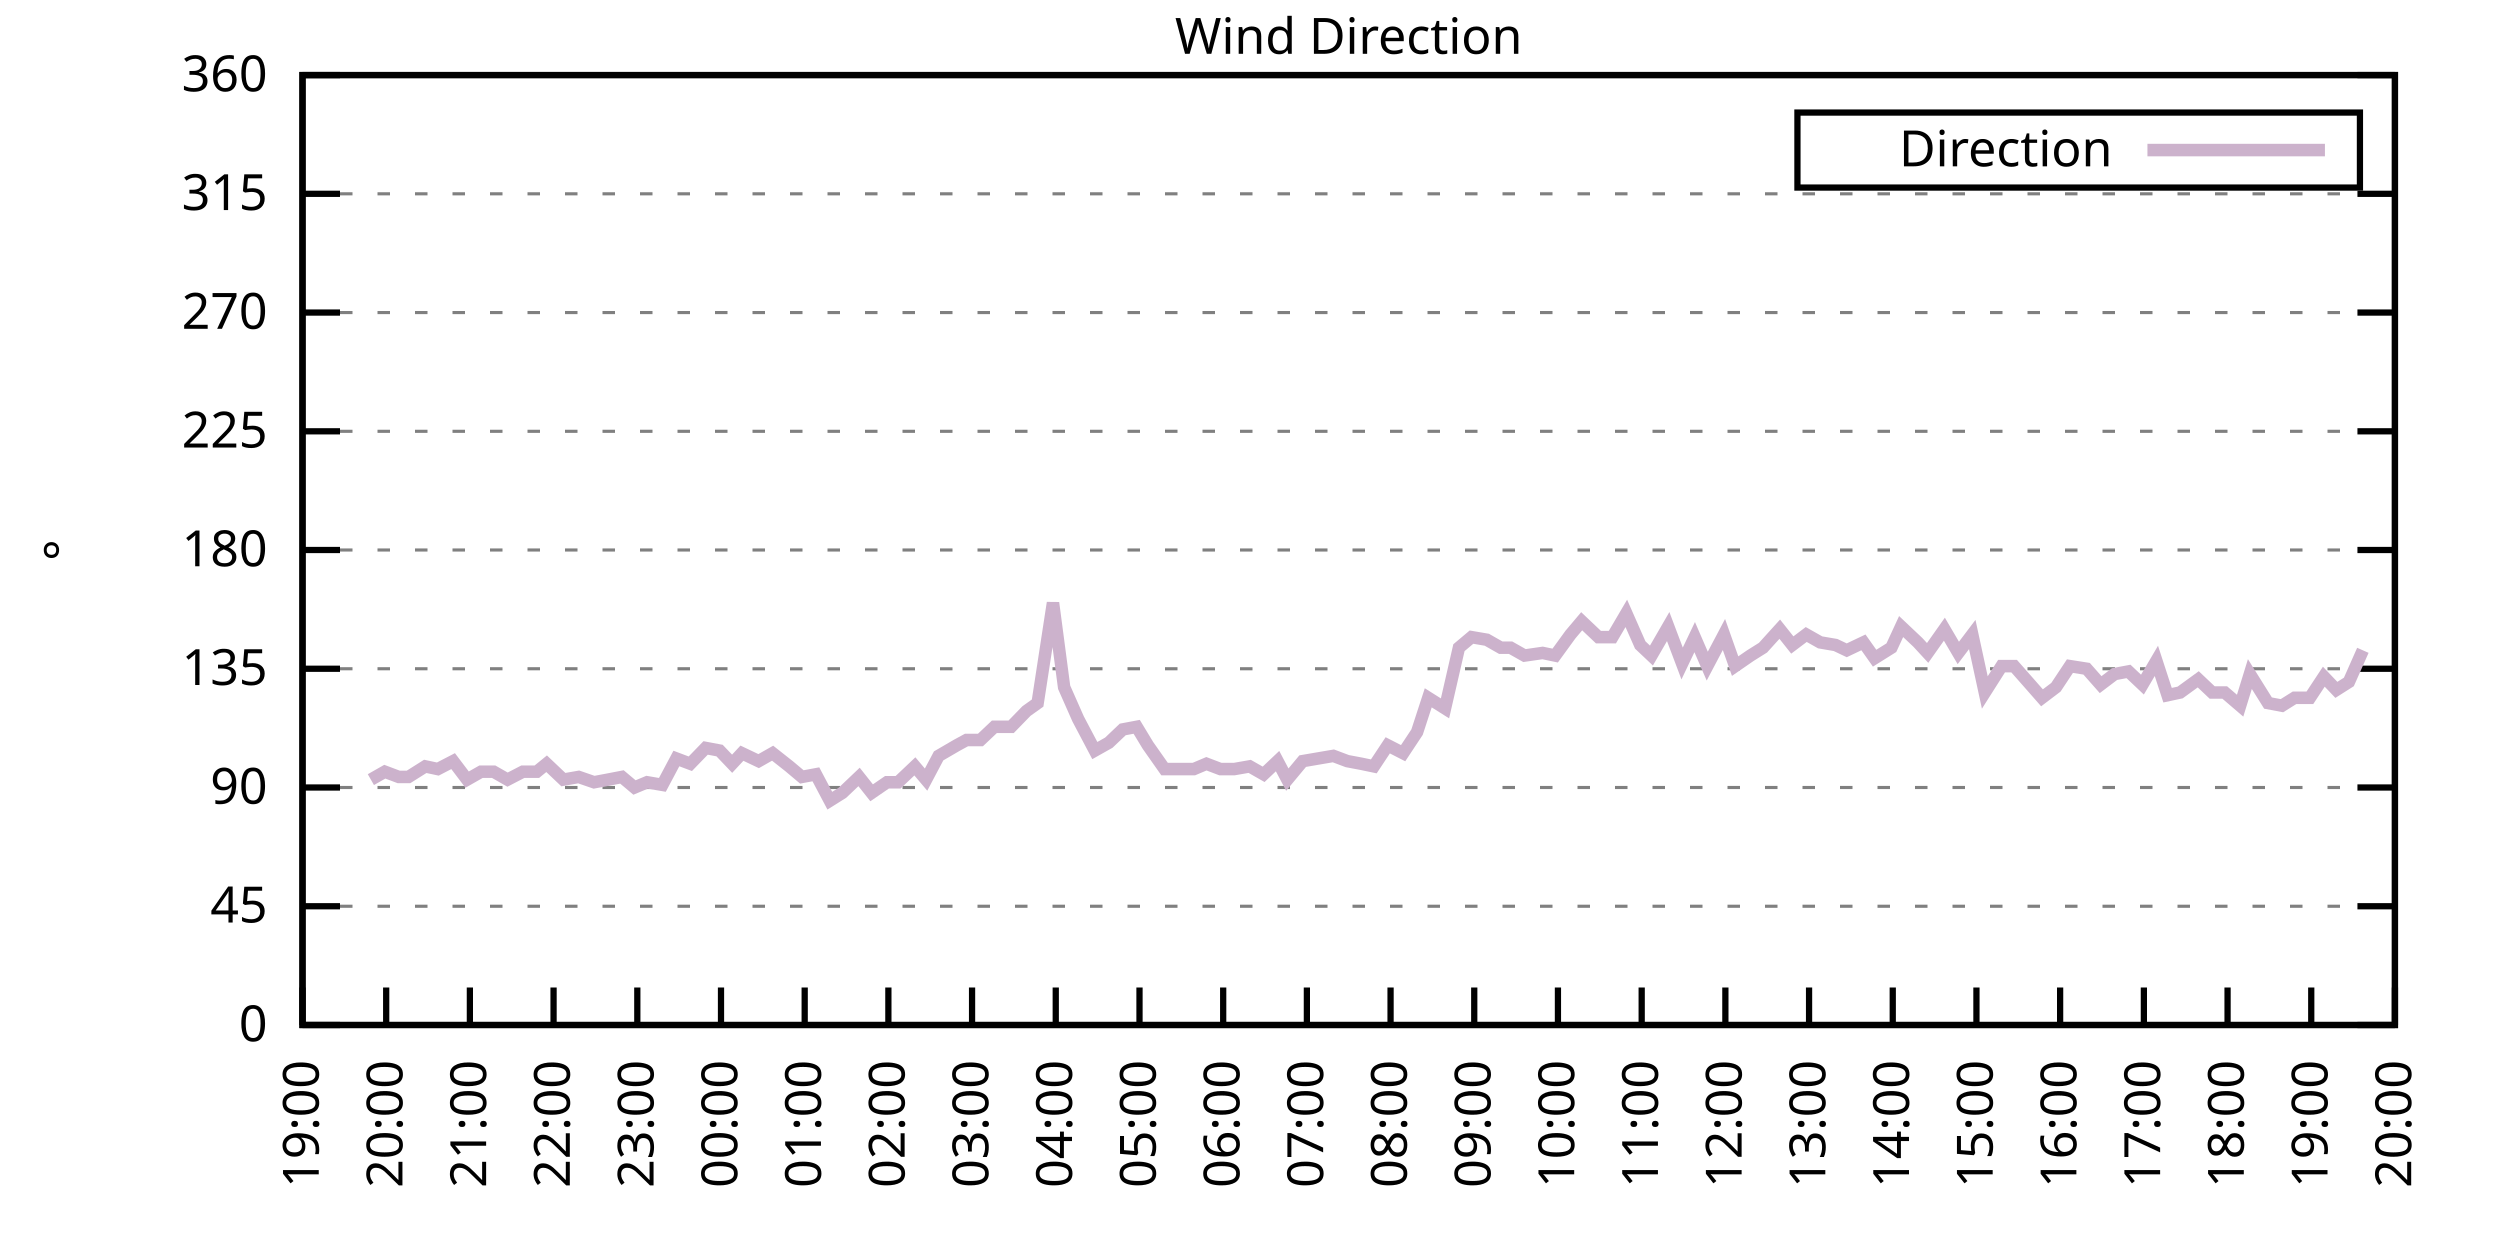
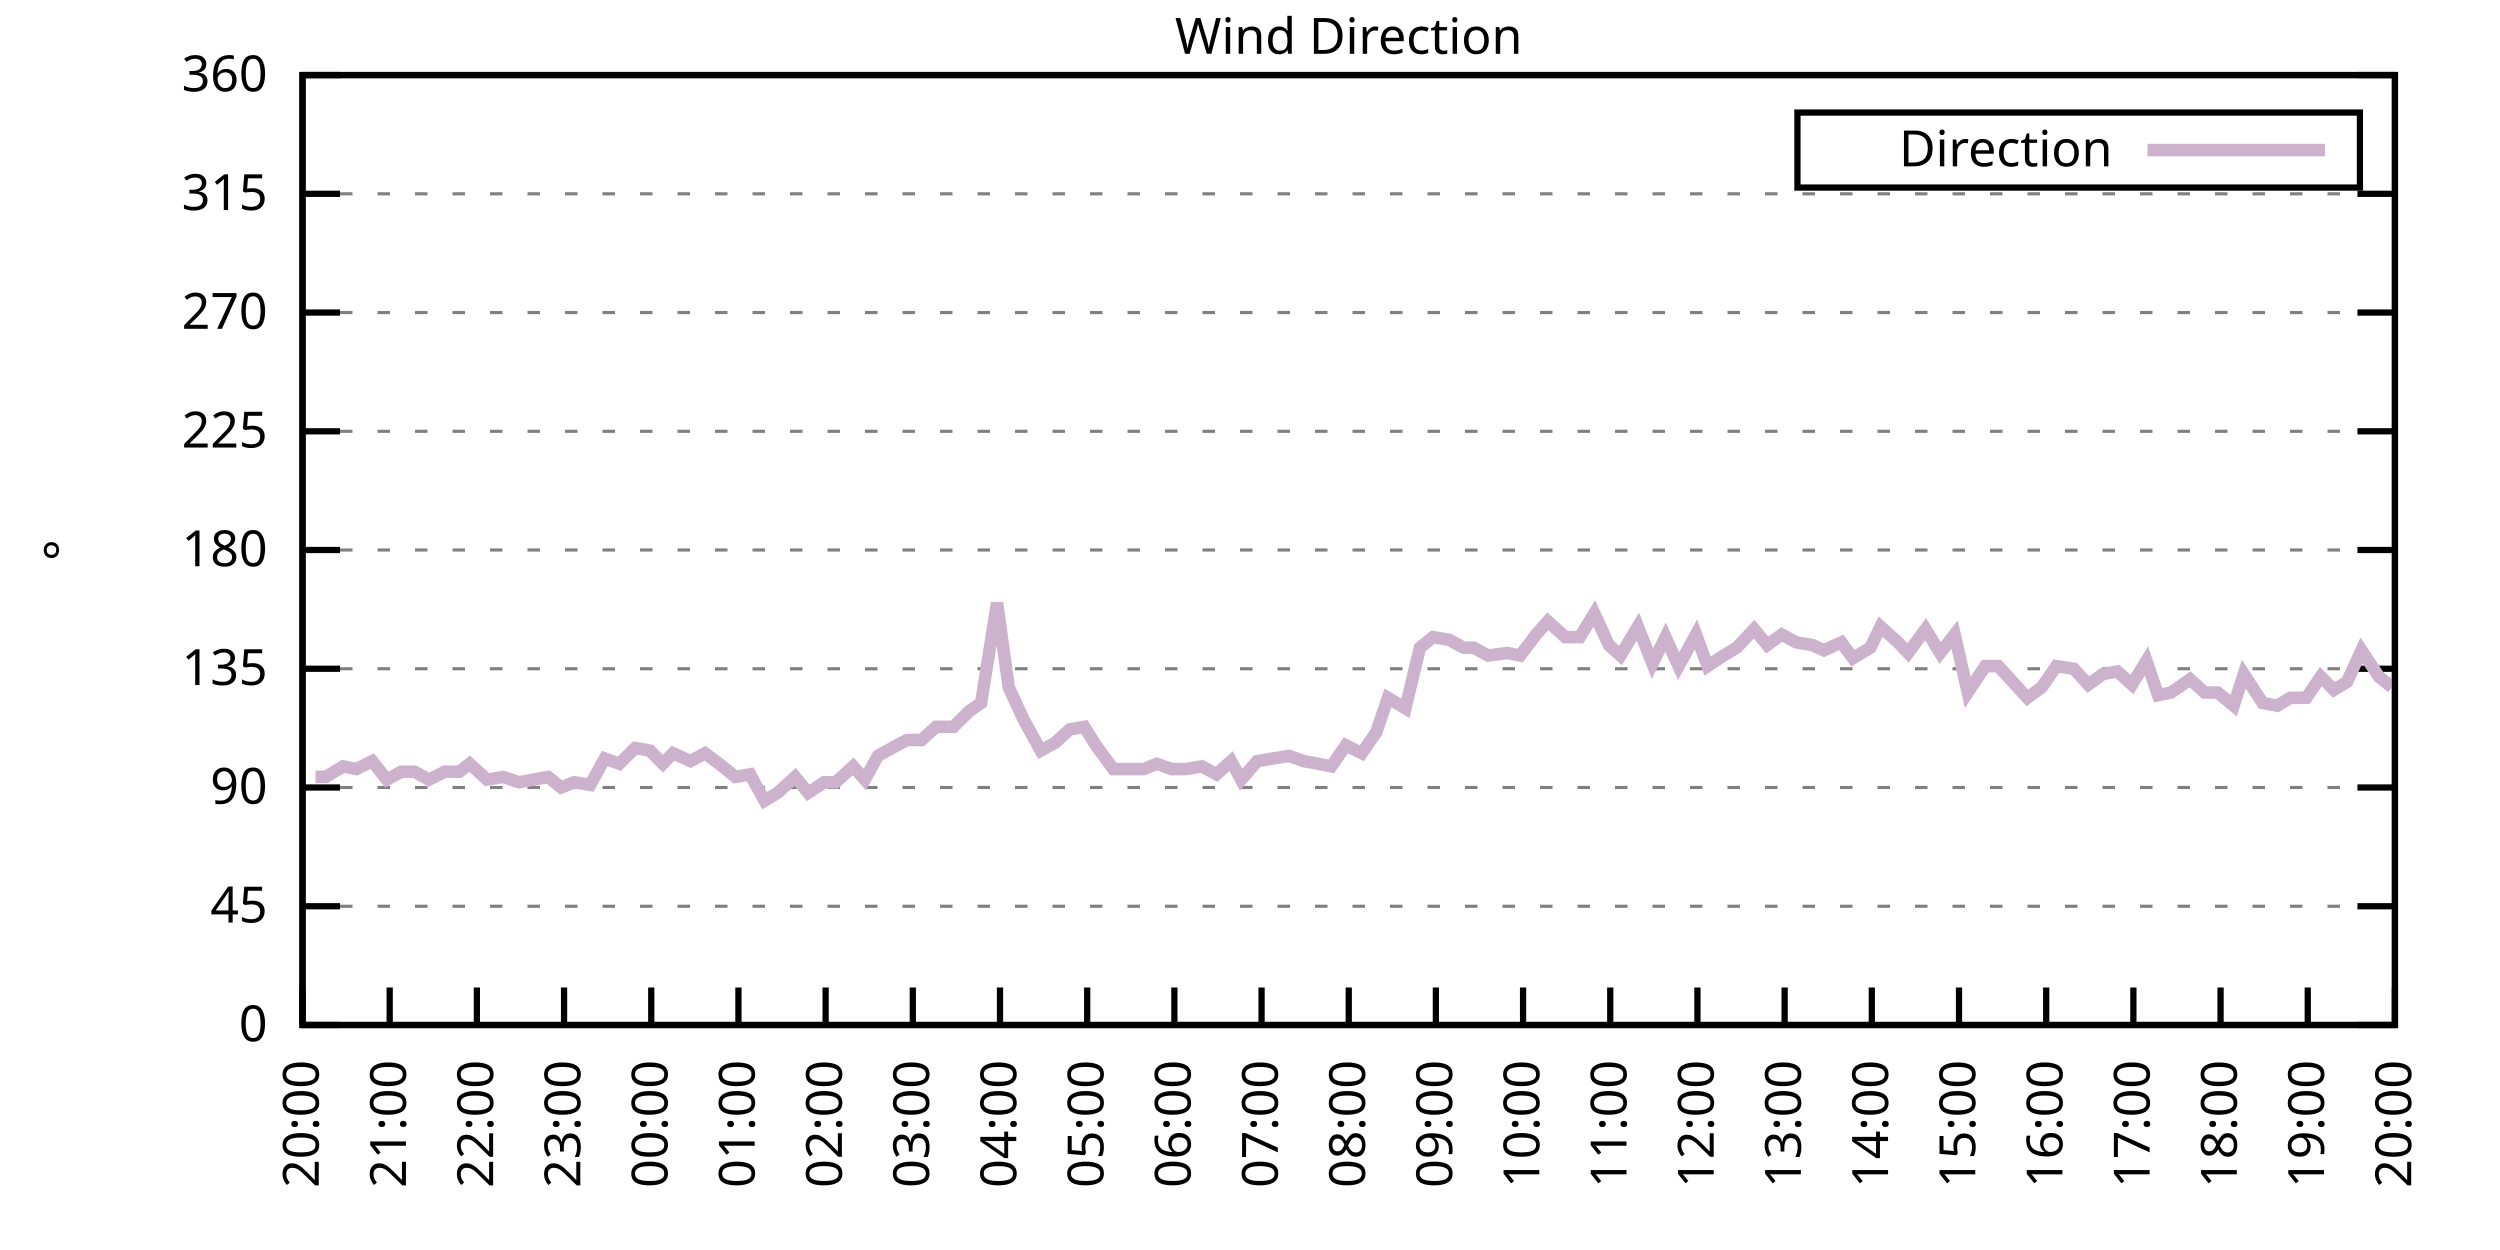
<svg xmlns="http://www.w3.org/2000/svg" xmlns:xlink="http://www.w3.org/1999/xlink" width="400" height="200" viewBox="0 0 400 200">
  <g id="gnuplot_canvas">
    <rect x="0" y="0" width="400" height="200" fill="none" />
    <defs>
      <circle id="gpDot" r="0.5" stroke-width="0.5" stroke="currentColor" />
      <path id="gpPt0" stroke-width="0.333" stroke="currentColor" d="M-1,0 h2 M0,-1 v2" />
      <path id="gpPt1" stroke-width="0.333" stroke="currentColor" d="M-1,-1 L1,1 M1,-1 L-1,1" />
      <path id="gpPt2" stroke-width="0.333" stroke="currentColor" d="M-1,0 L1,0 M0,-1 L0,1 M-1,-1 L1,1 M-1,1 L1,-1" />
      <rect id="gpPt3" stroke-width="0.333" stroke="currentColor" x="-1" y="-1" width="2" height="2" />
      <rect id="gpPt4" stroke-width="0.333" stroke="currentColor" fill="currentColor" x="-1" y="-1" width="2" height="2" />
      <circle id="gpPt5" stroke-width="0.333" stroke="currentColor" cx="0" cy="0" r="1" />
      <use xlink:href="#gpPt5" id="gpPt6" fill="currentColor" stroke="none" />
      <path id="gpPt7" stroke-width="0.333" stroke="currentColor" d="M0,-1.33 L-1.33,0.67 L1.33,0.67 z" />
      <use xlink:href="#gpPt7" id="gpPt8" fill="currentColor" stroke="none" />
      <use xlink:href="#gpPt7" id="gpPt9" stroke="currentColor" transform="rotate(180)" />
      <use xlink:href="#gpPt9" id="gpPt10" fill="currentColor" stroke="none" />
      <use xlink:href="#gpPt3" id="gpPt11" stroke="currentColor" transform="rotate(45)" />
      <use xlink:href="#gpPt11" id="gpPt12" fill="currentColor" stroke="none" />
      <path id="gpPt13" stroke-width="0.333" stroke="currentColor" d="M0,1.330 L1.265,0.411 L0.782,-1.067 L-0.782,-1.076 L-1.265,0.411 z" />
      <use xlink:href="#gpPt13" id="gpPt14" fill="currentColor" stroke="none" />
      <filter id="textbox" filterUnits="objectBoundingBox" x="0" y="0" height="1" width="1">
        <feFlood flood-color="white" flood-opacity="1" result="bgnd" />
        <feComposite in="SourceGraphic" in2="bgnd" operator="atop" />
      </filter>
      <filter id="greybox" filterUnits="objectBoundingBox" x="0" y="0" height="1" width="1">
        <feFlood flood-color="lightgrey" flood-opacity="1" result="grey" />
        <feComposite in="SourceGraphic" in2="grey" operator="atop" />
      </filter>
    </defs>
    <g fill="none" color="white" stroke="currentColor" stroke-width="1.00" stroke-linecap="butt" stroke-linejoin="miter">
</g>
    <g fill="none" color="black" stroke="currentColor" stroke-width="1.00" stroke-linecap="butt" stroke-linejoin="miter">
      <g stroke="none" shape-rendering="crispEdges">
        <polygon fill="rgb(255, 255, 255)" points="48.40,164.00 383.18,164.00 383.18,12.02 48.40,12.02 " />
      </g>
    </g>
    <g fill="none" color="black" stroke="currentColor" stroke-width="1.00" stroke-linecap="butt" stroke-linejoin="miter">
</g>
    <g fill="none" color="black" stroke="black" stroke-width="0.50" stroke-linecap="butt" stroke-linejoin="miter">
</g>
    <g fill="none" color="gray" stroke="currentColor" stroke-width="0.50" stroke-linecap="butt" stroke-linejoin="miter">
      <path stroke="gray" stroke-dasharray="2,4" class="gridline" d="M48.40,164.00 L383.19,164.00  " />
    </g>
    <g fill="none" color="gray" stroke="gray" stroke-width="1.00" stroke-linecap="butt" stroke-linejoin="miter">
</g>
    <g fill="none" color="black" stroke="currentColor" stroke-width="1.00" stroke-linecap="butt" stroke-linejoin="miter">
      <path stroke="black" d="M48.40,164.00 L54.40,164.00 M383.19,164.00 L377.19,164.00  " />
      <g transform="translate(42.80,166.60)" stroke="none" fill="black" font-family="Sans" font-size="8.00" text-anchor="end">
        <text>
          <tspan font-family="Sans"> 0</tspan>
        </text>
      </g>
    </g>
    <g fill="none" color="black" stroke="currentColor" stroke-width="1.00" stroke-linecap="butt" stroke-linejoin="miter">
</g>
    <g fill="none" color="black" stroke="black" stroke-width="0.50" stroke-linecap="butt" stroke-linejoin="miter">
</g>
    <g fill="none" color="gray" stroke="currentColor" stroke-width="0.50" stroke-linecap="butt" stroke-linejoin="miter">
      <path stroke="gray" stroke-dasharray="2,4" class="gridline" d="M48.40,145.00 L383.19,145.00  " />
    </g>
    <g fill="none" color="gray" stroke="gray" stroke-width="1.00" stroke-linecap="butt" stroke-linejoin="miter">
</g>
    <g fill="none" color="black" stroke="currentColor" stroke-width="1.00" stroke-linecap="butt" stroke-linejoin="miter">
      <path stroke="black" d="M48.40,145.00 L54.40,145.00 M383.19,145.00 L377.19,145.00  " />
      <g transform="translate(42.80,147.60)" stroke="none" fill="black" font-family="Sans" font-size="8.00" text-anchor="end">
        <text>
          <tspan font-family="Sans"> 45</tspan>
        </text>
      </g>
    </g>
    <g fill="none" color="black" stroke="currentColor" stroke-width="1.00" stroke-linecap="butt" stroke-linejoin="miter">
</g>
    <g fill="none" color="black" stroke="black" stroke-width="0.50" stroke-linecap="butt" stroke-linejoin="miter">
</g>
    <g fill="none" color="gray" stroke="currentColor" stroke-width="0.50" stroke-linecap="butt" stroke-linejoin="miter">
      <path stroke="gray" stroke-dasharray="2,4" class="gridline" d="M48.40,126.00 L383.19,126.00  " />
    </g>
    <g fill="none" color="gray" stroke="gray" stroke-width="1.00" stroke-linecap="butt" stroke-linejoin="miter">
</g>
    <g fill="none" color="black" stroke="currentColor" stroke-width="1.00" stroke-linecap="butt" stroke-linejoin="miter">
      <path stroke="black" d="M48.40,126.00 L54.40,126.00 M383.19,126.00 L377.19,126.00  " />
      <g transform="translate(42.80,128.60)" stroke="none" fill="black" font-family="Sans" font-size="8.00" text-anchor="end">
        <text>
          <tspan font-family="Sans"> 90</tspan>
        </text>
      </g>
    </g>
    <g fill="none" color="black" stroke="currentColor" stroke-width="1.00" stroke-linecap="butt" stroke-linejoin="miter">
</g>
    <g fill="none" color="black" stroke="black" stroke-width="0.50" stroke-linecap="butt" stroke-linejoin="miter">
</g>
    <g fill="none" color="gray" stroke="currentColor" stroke-width="0.50" stroke-linecap="butt" stroke-linejoin="miter">
      <path stroke="gray" stroke-dasharray="2,4" class="gridline" d="M48.40,107.00 L383.19,107.00  " />
    </g>
    <g fill="none" color="gray" stroke="gray" stroke-width="1.00" stroke-linecap="butt" stroke-linejoin="miter">
</g>
    <g fill="none" color="black" stroke="currentColor" stroke-width="1.00" stroke-linecap="butt" stroke-linejoin="miter">
      <path stroke="black" d="M48.40,107.00 L54.40,107.00 M383.19,107.00 L377.19,107.00  " />
      <g transform="translate(42.80,109.60)" stroke="none" fill="black" font-family="Sans" font-size="8.00" text-anchor="end">
        <text>
          <tspan font-family="Sans"> 135</tspan>
        </text>
      </g>
    </g>
    <g fill="none" color="black" stroke="currentColor" stroke-width="1.00" stroke-linecap="butt" stroke-linejoin="miter">
</g>
    <g fill="none" color="black" stroke="black" stroke-width="0.50" stroke-linecap="butt" stroke-linejoin="miter">
</g>
    <g fill="none" color="gray" stroke="currentColor" stroke-width="0.50" stroke-linecap="butt" stroke-linejoin="miter">
      <path stroke="gray" stroke-dasharray="2,4" class="gridline" d="M48.40,88.00 L383.19,88.00  " />
    </g>
    <g fill="none" color="gray" stroke="gray" stroke-width="1.00" stroke-linecap="butt" stroke-linejoin="miter">
</g>
    <g fill="none" color="black" stroke="currentColor" stroke-width="1.00" stroke-linecap="butt" stroke-linejoin="miter">
      <path stroke="black" d="M48.40,88.00 L54.40,88.00 M383.19,88.00 L377.19,88.00  " />
      <g transform="translate(42.80,90.60)" stroke="none" fill="black" font-family="Sans" font-size="8.00" text-anchor="end">
        <text>
          <tspan font-family="Sans"> 180</tspan>
        </text>
      </g>
    </g>
    <g fill="none" color="black" stroke="currentColor" stroke-width="1.00" stroke-linecap="butt" stroke-linejoin="miter">
</g>
    <g fill="none" color="black" stroke="black" stroke-width="0.50" stroke-linecap="butt" stroke-linejoin="miter">
</g>
    <g fill="none" color="gray" stroke="currentColor" stroke-width="0.50" stroke-linecap="butt" stroke-linejoin="miter">
      <path stroke="gray" stroke-dasharray="2,4" class="gridline" d="M48.40,69.01 L383.19,69.01  " />
    </g>
    <g fill="none" color="gray" stroke="gray" stroke-width="1.00" stroke-linecap="butt" stroke-linejoin="miter">
</g>
    <g fill="none" color="black" stroke="currentColor" stroke-width="1.00" stroke-linecap="butt" stroke-linejoin="miter">
      <path stroke="black" d="M48.40,69.01 L54.40,69.01 M383.19,69.01 L377.19,69.01  " />
      <g transform="translate(42.80,71.61)" stroke="none" fill="black" font-family="Sans" font-size="8.00" text-anchor="end">
        <text>
          <tspan font-family="Sans"> 225</tspan>
        </text>
      </g>
    </g>
    <g fill="none" color="black" stroke="currentColor" stroke-width="1.00" stroke-linecap="butt" stroke-linejoin="miter">
</g>
    <g fill="none" color="black" stroke="black" stroke-width="0.50" stroke-linecap="butt" stroke-linejoin="miter">
</g>
    <g fill="none" color="gray" stroke="currentColor" stroke-width="0.50" stroke-linecap="butt" stroke-linejoin="miter">
      <path stroke="gray" stroke-dasharray="2,4" class="gridline" d="M48.40,50.01 L383.19,50.01  " />
    </g>
    <g fill="none" color="gray" stroke="gray" stroke-width="1.00" stroke-linecap="butt" stroke-linejoin="miter">
</g>
    <g fill="none" color="black" stroke="currentColor" stroke-width="1.00" stroke-linecap="butt" stroke-linejoin="miter">
      <path stroke="black" d="M48.40,50.01 L54.40,50.01 M383.19,50.01 L377.19,50.01  " />
      <g transform="translate(42.80,52.61)" stroke="none" fill="black" font-family="Sans" font-size="8.00" text-anchor="end">
        <text>
          <tspan font-family="Sans"> 270</tspan>
        </text>
      </g>
    </g>
    <g fill="none" color="black" stroke="currentColor" stroke-width="1.00" stroke-linecap="butt" stroke-linejoin="miter">
</g>
    <g fill="none" color="black" stroke="black" stroke-width="0.50" stroke-linecap="butt" stroke-linejoin="miter">
</g>
    <g fill="none" color="gray" stroke="currentColor" stroke-width="0.50" stroke-linecap="butt" stroke-linejoin="miter">
      <path stroke="gray" stroke-dasharray="2,4" class="gridline" d="M48.40,31.01 L383.19,31.01  " />
    </g>
    <g fill="none" color="gray" stroke="gray" stroke-width="1.00" stroke-linecap="butt" stroke-linejoin="miter">
</g>
    <g fill="none" color="black" stroke="currentColor" stroke-width="1.00" stroke-linecap="butt" stroke-linejoin="miter">
      <path stroke="black" d="M48.40,31.01 L54.40,31.01 M383.19,31.01 L377.19,31.01  " />
      <g transform="translate(42.80,33.61)" stroke="none" fill="black" font-family="Sans" font-size="8.00" text-anchor="end">
        <text>
          <tspan font-family="Sans"> 315</tspan>
        </text>
      </g>
    </g>
    <g fill="none" color="black" stroke="currentColor" stroke-width="1.00" stroke-linecap="butt" stroke-linejoin="miter">
</g>
    <g fill="none" color="black" stroke="black" stroke-width="0.50" stroke-linecap="butt" stroke-linejoin="miter">
</g>
    <g fill="none" color="gray" stroke="currentColor" stroke-width="0.50" stroke-linecap="butt" stroke-linejoin="miter">
      <path stroke="gray" stroke-dasharray="2,4" class="gridline" d="M48.40,12.01 L383.19,12.01  " />
    </g>
    <g fill="none" color="gray" stroke="gray" stroke-width="1.00" stroke-linecap="butt" stroke-linejoin="miter">
</g>
    <g fill="none" color="black" stroke="currentColor" stroke-width="1.00" stroke-linecap="butt" stroke-linejoin="miter">
      <path stroke="black" d="M48.40,12.01 L54.40,12.01 M383.19,12.01 L377.19,12.01  " />
      <g transform="translate(42.80,14.61)" stroke="none" fill="black" font-family="Sans" font-size="8.00" text-anchor="end">
        <text>
          <tspan font-family="Sans"> 360</tspan>
        </text>
      </g>
    </g>
    <g fill="none" color="black" stroke="currentColor" stroke-width="1.00" stroke-linecap="butt" stroke-linejoin="miter">
      <path stroke="black" d="M48.40,164.00 L48.40,158.00  " />
      <g transform="translate(51.00,169.60) rotate(270.00)" stroke="none" fill="black" font-family="Sans" font-size="8.00" text-anchor="end">
        <text>
-           <tspan font-family="Sans">19:00</tspan>
-         </text>
-       </g>
-     </g>
-     <g fill="none" color="black" stroke="currentColor" stroke-width="1.00" stroke-linecap="butt" stroke-linejoin="miter">
-       <path stroke="black" d="M61.79,164.00 L61.79,158.00  " />
-       <g transform="translate(64.39,169.60) rotate(270.00)" stroke="none" fill="black" font-family="Sans" font-size="8.00" text-anchor="end">
-         <text>
          <tspan font-family="Sans">20:00</tspan>
        </text>
      </g>
    </g>
    <g fill="none" color="black" stroke="currentColor" stroke-width="1.00" stroke-linecap="butt" stroke-linejoin="miter">
-       <path stroke="black" d="M75.18,164.00 L75.18,158.00  " />
-       <g transform="translate(77.78,169.60) rotate(270.00)" stroke="none" fill="black" font-family="Sans" font-size="8.00" text-anchor="end">
+       <path stroke="black" d="M62.35,164.00 L62.35,158.00  " />
+       <g transform="translate(64.95,169.60) rotate(270.00)" stroke="none" fill="black" font-family="Sans" font-size="8.00" text-anchor="end">
        <text>
          <tspan font-family="Sans">21:00</tspan>
        </text>
      </g>
    </g>
    <g fill="none" color="black" stroke="currentColor" stroke-width="1.00" stroke-linecap="butt" stroke-linejoin="miter">
-       <path stroke="black" d="M88.57,164.00 L88.57,158.00  " />
-       <g transform="translate(91.17,169.60) rotate(270.00)" stroke="none" fill="black" font-family="Sans" font-size="8.00" text-anchor="end">
+       <path stroke="black" d="M76.30,164.00 L76.30,158.00  " />
+       <g transform="translate(78.90,169.60) rotate(270.00)" stroke="none" fill="black" font-family="Sans" font-size="8.00" text-anchor="end">
        <text>
          <tspan font-family="Sans">22:00</tspan>
        </text>
      </g>
    </g>
    <g fill="none" color="black" stroke="currentColor" stroke-width="1.00" stroke-linecap="butt" stroke-linejoin="miter">
-       <path stroke="black" d="M101.97,164.00 L101.97,158.00  " />
-       <g transform="translate(104.57,169.60) rotate(270.00)" stroke="none" fill="black" font-family="Sans" font-size="8.00" text-anchor="end">
+       <path stroke="black" d="M90.25,164.00 L90.25,158.00  " />
+       <g transform="translate(92.85,169.60) rotate(270.00)" stroke="none" fill="black" font-family="Sans" font-size="8.00" text-anchor="end">
        <text>
          <tspan font-family="Sans">23:00</tspan>
        </text>
      </g>
    </g>
    <g fill="none" color="black" stroke="currentColor" stroke-width="1.00" stroke-linecap="butt" stroke-linejoin="miter">
-       <path stroke="black" d="M115.36,164.00 L115.36,158.00  " />
-       <g transform="translate(117.96,169.60) rotate(270.00)" stroke="none" fill="black" font-family="Sans" font-size="8.00" text-anchor="end">
+       <path stroke="black" d="M104.20,164.00 L104.20,158.00  " />
+       <g transform="translate(106.80,169.60) rotate(270.00)" stroke="none" fill="black" font-family="Sans" font-size="8.00" text-anchor="end">
        <text>
          <tspan font-family="Sans">00:00</tspan>
        </text>
      </g>
    </g>
    <g fill="none" color="black" stroke="currentColor" stroke-width="1.00" stroke-linecap="butt" stroke-linejoin="miter">
-       <path stroke="black" d="M128.75,164.00 L128.75,158.00  " />
-       <g transform="translate(131.35,169.60) rotate(270.00)" stroke="none" fill="black" font-family="Sans" font-size="8.00" text-anchor="end">
+       <path stroke="black" d="M118.15,164.00 L118.15,158.00  " />
+       <g transform="translate(120.75,169.60) rotate(270.00)" stroke="none" fill="black" font-family="Sans" font-size="8.00" text-anchor="end">
        <text>
          <tspan font-family="Sans">01:00</tspan>
        </text>
      </g>
    </g>
    <g fill="none" color="black" stroke="currentColor" stroke-width="1.00" stroke-linecap="butt" stroke-linejoin="miter">
-       <path stroke="black" d="M142.14,164.00 L142.14,158.00  " />
-       <g transform="translate(144.74,169.60) rotate(270.00)" stroke="none" fill="black" font-family="Sans" font-size="8.00" text-anchor="end">
+       <path stroke="black" d="M132.10,164.00 L132.10,158.00  " />
+       <g transform="translate(134.70,169.60) rotate(270.00)" stroke="none" fill="black" font-family="Sans" font-size="8.00" text-anchor="end">
        <text>
          <tspan font-family="Sans">02:00</tspan>
        </text>
      </g>
    </g>
    <g fill="none" color="black" stroke="currentColor" stroke-width="1.00" stroke-linecap="butt" stroke-linejoin="miter">
-       <path stroke="black" d="M155.53,164.00 L155.53,158.00  " />
-       <g transform="translate(158.13,169.60) rotate(270.00)" stroke="none" fill="black" font-family="Sans" font-size="8.00" text-anchor="end">
+       <path stroke="black" d="M146.05,164.00 L146.05,158.00  " />
+       <g transform="translate(148.65,169.60) rotate(270.00)" stroke="none" fill="black" font-family="Sans" font-size="8.00" text-anchor="end">
        <text>
          <tspan font-family="Sans">03:00</tspan>
        </text>
      </g>
    </g>
    <g fill="none" color="black" stroke="currentColor" stroke-width="1.00" stroke-linecap="butt" stroke-linejoin="miter">
-       <path stroke="black" d="M168.92,164.00 L168.92,158.00  " />
-       <g transform="translate(171.52,169.60) rotate(270.00)" stroke="none" fill="black" font-family="Sans" font-size="8.00" text-anchor="end">
+       <path stroke="black" d="M160.00,164.00 L160.00,158.00  " />
+       <g transform="translate(162.60,169.60) rotate(270.00)" stroke="none" fill="black" font-family="Sans" font-size="8.00" text-anchor="end">
        <text>
          <tspan font-family="Sans">04:00</tspan>
        </text>
      </g>
    </g>
    <g fill="none" color="black" stroke="currentColor" stroke-width="1.00" stroke-linecap="butt" stroke-linejoin="miter">
-       <path stroke="black" d="M182.32,164.00 L182.32,158.00  " />
-       <g transform="translate(184.92,169.60) rotate(270.00)" stroke="none" fill="black" font-family="Sans" font-size="8.00" text-anchor="end">
+       <path stroke="black" d="M173.95,164.00 L173.95,158.00  " />
+       <g transform="translate(176.55,169.60) rotate(270.00)" stroke="none" fill="black" font-family="Sans" font-size="8.00" text-anchor="end">
        <text>
          <tspan font-family="Sans">05:00</tspan>
        </text>
      </g>
    </g>
    <g fill="none" color="black" stroke="currentColor" stroke-width="1.00" stroke-linecap="butt" stroke-linejoin="miter">
-       <path stroke="black" d="M195.71,164.00 L195.71,158.00  " />
-       <g transform="translate(198.31,169.60) rotate(270.00)" stroke="none" fill="black" font-family="Sans" font-size="8.00" text-anchor="end">
+       <path stroke="black" d="M187.90,164.00 L187.90,158.00  " />
+       <g transform="translate(190.50,169.60) rotate(270.00)" stroke="none" fill="black" font-family="Sans" font-size="8.00" text-anchor="end">
        <text>
          <tspan font-family="Sans">06:00</tspan>
        </text>
      </g>
    </g>
    <g fill="none" color="black" stroke="currentColor" stroke-width="1.00" stroke-linecap="butt" stroke-linejoin="miter">
-       <path stroke="black" d="M209.10,164.00 L209.10,158.00  " />
-       <g transform="translate(211.70,169.60) rotate(270.00)" stroke="none" fill="black" font-family="Sans" font-size="8.00" text-anchor="end">
+       <path stroke="black" d="M201.85,164.00 L201.85,158.00  " />
+       <g transform="translate(204.45,169.60) rotate(270.00)" stroke="none" fill="black" font-family="Sans" font-size="8.00" text-anchor="end">
        <text>
          <tspan font-family="Sans">07:00</tspan>
        </text>
      </g>
    </g>
    <g fill="none" color="black" stroke="currentColor" stroke-width="1.00" stroke-linecap="butt" stroke-linejoin="miter">
-       <path stroke="black" d="M222.49,164.00 L222.49,158.00  " />
-       <g transform="translate(225.09,169.60) rotate(270.00)" stroke="none" fill="black" font-family="Sans" font-size="8.00" text-anchor="end">
+       <path stroke="black" d="M215.80,164.00 L215.80,158.00  " />
+       <g transform="translate(218.40,169.60) rotate(270.00)" stroke="none" fill="black" font-family="Sans" font-size="8.00" text-anchor="end">
        <text>
          <tspan font-family="Sans">08:00</tspan>
        </text>
      </g>
    </g>
    <g fill="none" color="black" stroke="currentColor" stroke-width="1.00" stroke-linecap="butt" stroke-linejoin="miter">
-       <path stroke="black" d="M235.88,164.00 L235.88,158.00  " />
-       <g transform="translate(238.48,169.60) rotate(270.00)" stroke="none" fill="black" font-family="Sans" font-size="8.00" text-anchor="end">
+       <path stroke="black" d="M229.74,164.00 L229.74,158.00  " />
+       <g transform="translate(232.34,169.60) rotate(270.00)" stroke="none" fill="black" font-family="Sans" font-size="8.00" text-anchor="end">
        <text>
          <tspan font-family="Sans">09:00</tspan>
        </text>
      </g>
    </g>
    <g fill="none" color="black" stroke="currentColor" stroke-width="1.00" stroke-linecap="butt" stroke-linejoin="miter">
-       <path stroke="black" d="M249.27,164.00 L249.27,158.00  " />
-       <g transform="translate(251.87,169.60) rotate(270.00)" stroke="none" fill="black" font-family="Sans" font-size="8.00" text-anchor="end">
+       <path stroke="black" d="M243.69,164.00 L243.69,158.00  " />
+       <g transform="translate(246.29,169.60) rotate(270.00)" stroke="none" fill="black" font-family="Sans" font-size="8.00" text-anchor="end">
        <text>
          <tspan font-family="Sans">10:00</tspan>
        </text>
      </g>
    </g>
    <g fill="none" color="black" stroke="currentColor" stroke-width="1.00" stroke-linecap="butt" stroke-linejoin="miter">
-       <path stroke="black" d="M262.67,164.00 L262.67,158.00  " />
-       <g transform="translate(265.27,169.60) rotate(270.00)" stroke="none" fill="black" font-family="Sans" font-size="8.00" text-anchor="end">
+       <path stroke="black" d="M257.64,164.00 L257.64,158.00  " />
+       <g transform="translate(260.24,169.60) rotate(270.00)" stroke="none" fill="black" font-family="Sans" font-size="8.00" text-anchor="end">
        <text>
          <tspan font-family="Sans">11:00</tspan>
        </text>
      </g>
    </g>
    <g fill="none" color="black" stroke="currentColor" stroke-width="1.00" stroke-linecap="butt" stroke-linejoin="miter">
-       <path stroke="black" d="M276.06,164.00 L276.06,158.00  " />
-       <g transform="translate(278.66,169.60) rotate(270.00)" stroke="none" fill="black" font-family="Sans" font-size="8.00" text-anchor="end">
+       <path stroke="black" d="M271.59,164.00 L271.59,158.00  " />
+       <g transform="translate(274.19,169.60) rotate(270.00)" stroke="none" fill="black" font-family="Sans" font-size="8.00" text-anchor="end">
        <text>
          <tspan font-family="Sans">12:00</tspan>
        </text>
      </g>
    </g>
    <g fill="none" color="black" stroke="currentColor" stroke-width="1.00" stroke-linecap="butt" stroke-linejoin="miter">
-       <path stroke="black" d="M289.45,164.00 L289.45,158.00  " />
-       <g transform="translate(292.05,169.60) rotate(270.00)" stroke="none" fill="black" font-family="Sans" font-size="8.00" text-anchor="end">
+       <path stroke="black" d="M285.54,164.00 L285.54,158.00  " />
+       <g transform="translate(288.14,169.60) rotate(270.00)" stroke="none" fill="black" font-family="Sans" font-size="8.00" text-anchor="end">
        <text>
          <tspan font-family="Sans">13:00</tspan>
        </text>
      </g>
    </g>
    <g fill="none" color="black" stroke="currentColor" stroke-width="1.00" stroke-linecap="butt" stroke-linejoin="miter">
-       <path stroke="black" d="M302.84,164.00 L302.84,158.00  " />
-       <g transform="translate(305.44,169.60) rotate(270.00)" stroke="none" fill="black" font-family="Sans" font-size="8.00" text-anchor="end">
+       <path stroke="black" d="M299.49,164.00 L299.49,158.00  " />
+       <g transform="translate(302.09,169.60) rotate(270.00)" stroke="none" fill="black" font-family="Sans" font-size="8.00" text-anchor="end">
        <text>
          <tspan font-family="Sans">14:00</tspan>
        </text>
      </g>
    </g>
    <g fill="none" color="black" stroke="currentColor" stroke-width="1.00" stroke-linecap="butt" stroke-linejoin="miter">
-       <path stroke="black" d="M316.23,164.00 L316.23,158.00  " />
-       <g transform="translate(318.83,169.60) rotate(270.00)" stroke="none" fill="black" font-family="Sans" font-size="8.00" text-anchor="end">
+       <path stroke="black" d="M313.44,164.00 L313.44,158.00  " />
+       <g transform="translate(316.04,169.60) rotate(270.00)" stroke="none" fill="black" font-family="Sans" font-size="8.00" text-anchor="end">
        <text>
          <tspan font-family="Sans">15:00</tspan>
        </text>
      </g>
    </g>
    <g fill="none" color="black" stroke="currentColor" stroke-width="1.00" stroke-linecap="butt" stroke-linejoin="miter">
-       <path stroke="black" d="M329.62,164.00 L329.62,158.00  " />
-       <g transform="translate(332.22,169.60) rotate(270.00)" stroke="none" fill="black" font-family="Sans" font-size="8.00" text-anchor="end">
+       <path stroke="black" d="M327.39,164.00 L327.39,158.00  " />
+       <g transform="translate(329.99,169.60) rotate(270.00)" stroke="none" fill="black" font-family="Sans" font-size="8.00" text-anchor="end">
        <text>
          <tspan font-family="Sans">16:00</tspan>
        </text>
      </g>
    </g>
    <g fill="none" color="black" stroke="currentColor" stroke-width="1.00" stroke-linecap="butt" stroke-linejoin="miter">
-       <path stroke="black" d="M343.02,164.00 L343.02,158.00  " />
-       <g transform="translate(345.62,169.60) rotate(270.00)" stroke="none" fill="black" font-family="Sans" font-size="8.00" text-anchor="end">
+       <path stroke="black" d="M341.34,164.00 L341.34,158.00  " />
+       <g transform="translate(343.94,169.60) rotate(270.00)" stroke="none" fill="black" font-family="Sans" font-size="8.00" text-anchor="end">
        <text>
          <tspan font-family="Sans">17:00</tspan>
        </text>
      </g>
    </g>
    <g fill="none" color="black" stroke="currentColor" stroke-width="1.00" stroke-linecap="butt" stroke-linejoin="miter">
-       <path stroke="black" d="M356.41,164.00 L356.41,158.00  " />
-       <g transform="translate(359.01,169.60) rotate(270.00)" stroke="none" fill="black" font-family="Sans" font-size="8.00" text-anchor="end">
+       <path stroke="black" d="M355.29,164.00 L355.29,158.00  " />
+       <g transform="translate(357.89,169.60) rotate(270.00)" stroke="none" fill="black" font-family="Sans" font-size="8.00" text-anchor="end">
        <text>
          <tspan font-family="Sans">18:00</tspan>
        </text>
      </g>
    </g>
    <g fill="none" color="black" stroke="currentColor" stroke-width="1.00" stroke-linecap="butt" stroke-linejoin="miter">
-       <path stroke="black" d="M369.80,164.00 L369.80,158.00  " />
-       <g transform="translate(372.40,169.60) rotate(270.00)" stroke="none" fill="black" font-family="Sans" font-size="8.00" text-anchor="end">
+       <path stroke="black" d="M369.24,164.00 L369.24,158.00  " />
+       <g transform="translate(371.84,169.60) rotate(270.00)" stroke="none" fill="black" font-family="Sans" font-size="8.00" text-anchor="end">
        <text>
          <tspan font-family="Sans">19:00</tspan>
        </text>
      </g>
    </g>
    <g fill="none" color="black" stroke="currentColor" stroke-width="1.00" stroke-linecap="butt" stroke-linejoin="miter">
      <path stroke="black" d="M383.19,164.00 L383.19,158.00  " />
      <g transform="translate(385.79,169.60) rotate(270.00)" stroke="none" fill="black" font-family="Sans" font-size="8.00" text-anchor="end">
        <text>
          <tspan font-family="Sans">20:00</tspan>
        </text>
      </g>
    </g>
    <g fill="none" color="black" stroke="currentColor" stroke-width="1.00" stroke-linecap="butt" stroke-linejoin="miter">
</g>
    <g fill="none" color="black" stroke="currentColor" stroke-width="1.00" stroke-linecap="butt" stroke-linejoin="miter">
      <path stroke="black" d="M48.40,12.01 L48.40,164.00 L383.19,164.00 L383.19,12.01 L48.40,12.01 Z  " />
    </g>
    <g fill="none" color="black" stroke="currentColor" stroke-width="1.00" stroke-linecap="butt" stroke-linejoin="miter">
</g>
    <g fill="none" color="black" stroke="currentColor" stroke-width="1.00" stroke-linecap="butt" stroke-linejoin="miter">
      <path stroke="black" d="M287.59,30.01 L287.59,18.01 L377.59,18.01 L377.59,30.01 L287.59,30.01 Z  " />
    </g>
    <g id="Wind_direction_plot_1">
      <g fill="none" color="white" stroke="black" stroke-width="2.00" stroke-linecap="butt" stroke-linejoin="miter">
</g>
      <g fill="none" color="black" stroke="currentColor" stroke-width="2.00" stroke-linecap="butt" stroke-linejoin="miter">
        <g transform="translate(337.99,26.61)" stroke="none" fill="black" font-family="Sans" font-size="8.00" text-anchor="end">
          <text>
            <tspan font-family="Sans">Direction</tspan>
          </text>
        </g>
      </g>
      <g fill="none" color="black" stroke="currentColor" stroke-width="2.00" stroke-linecap="butt" stroke-linejoin="miter">
-         <path stroke="rgb(204, 178, 204)" d="M343.59,24.01 L371.99,24.01 M59.34,124.74 L61.57,123.47 L63.80,124.31 L65.36,124.31 L68.04,122.62 L70.05,123.05   L72.50,121.78 L74.74,124.74 L76.97,123.47 L78.98,123.47 L81.21,124.74 L83.66,123.47 L85.90,123.47 L87.46,122.20   L90.14,124.74 L92.59,124.31 L95.05,125.16 L97.28,124.74 L99.51,124.31 L101.52,126.00 L103.53,125.16 L105.98,125.58   L108.22,121.36 L110.45,122.20 L112.90,119.67 L115.13,120.09 L117.14,122.20 L118.71,120.51 L121.38,121.78 L123.62,120.51   L126.29,122.62 L128.30,124.31 L130.54,123.89 L132.77,128.11 L134.78,126.85 L137.45,124.31 L139.46,126.85 L141.92,125.16   L143.70,125.16 L146.38,122.62 L148.17,124.74 L150.18,120.94 L153.08,119.25 L154.64,118.40 L156.87,118.40 L159.10,116.29   L161.78,116.29 L164.24,113.76 L166.02,112.49 L168.48,96.45 L170.26,109.96 L172.50,115.03 L175.17,120.09 L177.41,118.83   L179.64,116.71 L181.87,116.29 L183.66,119.25 L186.33,123.05 L188.34,123.05 L191.02,123.05 L193.03,122.20 L195.26,123.05   L197.49,123.05 L199.95,122.62 L202.18,123.89 L204.41,121.78 L205.97,124.74 L208.43,121.78 L210.88,121.36 L213.34,120.94   L215.57,121.78 L217.80,122.20 L219.81,122.62 L222.04,119.25 L224.50,120.51 L226.73,117.14 L228.52,111.65 L231.20,113.34   L233.43,103.63 L235.44,101.94 L237.89,102.36 L240.12,103.63 L241.69,103.63 L243.92,104.89 L246.82,104.47 L248.83,104.89   L251.28,101.52 L253.07,99.40 L255.75,101.94 L257.98,101.94 L260.21,98.14 L262.44,103.20 L264.23,104.89 L266.91,100.25   L269.14,106.16 L271.15,101.94 L273.16,106.58 L275.83,101.52 L277.62,106.58 L280.07,104.89 L282.08,103.63 L284.76,100.67   L286.77,103.20 L289.00,101.52 L291.23,102.78 L293.69,103.20 L295.48,104.05 L298.15,102.78 L299.94,105.31 L302.62,103.63   L304.18,100.25 L306.86,102.78 L308.42,104.47 L311.10,100.67 L313.33,104.47 L315.56,101.52 L317.57,110.80 L320.25,106.58   L322.26,106.58 L324.49,109.11 L326.72,111.65 L328.95,109.96 L331.19,106.58 L333.86,107.00 L336.10,109.54 L338.33,107.85   L340.56,107.43 L342.79,109.54 L345.02,105.74 L346.81,111.23 L348.82,110.80 L351.72,108.69 L353.95,110.80 L355.96,110.80   L358.42,112.91 L359.98,107.85 L362.88,112.49 L365.11,112.91 L367.12,111.65 L369.58,111.65 L371.81,108.27 L373.82,110.38   L375.82,109.11 L378.06,104.05  " />
+         <path stroke="rgb(204, 178, 204)" d="M343.59,24.01 L371.99,24.01 M50.49,124.31 L52.12,124.31 L54.91,122.62 L57.00,123.05 L59.56,121.78 L61.88,124.74   L64.21,123.47 L66.30,123.47 L68.63,124.74 L71.18,123.47 L73.51,123.47 L75.14,122.20 L77.93,124.74 L80.48,124.31   L83.04,125.16 L85.37,124.74 L87.69,124.31 L89.78,126.00 L91.88,125.16 L94.43,125.58 L96.76,121.36 L99.08,122.20   L101.64,119.67 L103.97,120.09 L106.06,122.20 L107.69,120.51 L110.48,121.78 L112.80,120.51 L115.59,122.62 L117.68,124.31   L120.01,123.89 L122.33,128.11 L124.43,126.85 L127.22,124.31 L129.31,126.85 L131.87,125.16 L133.72,125.16 L136.51,122.62   L138.37,124.74 L140.47,120.94 L143.49,119.25 L145.12,118.40 L147.44,118.40 L149.77,116.29 L152.56,116.29 L155.11,113.76   L156.97,112.49 L159.53,96.45 L161.39,109.96 L163.72,115.03 L166.51,120.09 L168.83,118.83 L171.16,116.71 L173.48,116.29   L175.34,119.25 L178.13,123.05 L180.22,123.05 L183.01,123.05 L185.11,122.20 L187.43,123.05 L189.76,123.05 L192.31,122.62   L194.64,123.89 L196.96,121.78 L198.59,124.74 L201.15,121.78 L203.71,121.36 L206.26,120.94 L208.59,121.78 L210.91,122.20   L213.01,122.62 L215.33,119.25 L217.89,120.51 L220.21,117.14 L222.07,111.65 L224.86,113.34 L227.19,103.63 L229.28,101.94   L231.84,102.36 L234.16,103.63 L235.79,103.63 L238.11,104.89 L241.14,104.47 L243.23,104.89 L245.79,101.52 L247.65,99.40   L250.44,101.94 L252.76,101.94 L255.09,98.14 L257.41,103.20 L259.27,104.89 L262.06,100.25 L264.39,106.16 L266.48,101.94   L268.57,106.58 L271.36,101.52 L273.22,106.58 L275.78,104.89 L277.87,103.63 L280.66,100.67 L282.75,103.20 L285.08,101.52   L287.40,102.78 L289.96,103.20 L291.82,104.05 L294.61,102.78 L296.47,105.31 L299.26,103.63 L300.89,100.25 L303.68,102.78   L305.30,104.47 L308.09,100.67 L310.42,104.47 L312.74,101.52 L314.84,110.80 L317.63,106.58 L319.72,106.58 L322.04,109.11   L324.37,111.65 L326.69,109.96 L329.02,106.58 L331.81,107.00 L334.13,109.54 L336.46,107.85 L338.78,107.43 L341.11,109.54   L343.43,105.74 L345.29,111.23 L347.39,110.80 L350.41,108.69 L352.73,110.80 L354.83,110.80 L357.38,112.91 L359.01,107.85   L362.03,112.49 L364.36,112.91 L366.45,111.65 L369.01,111.65 L371.33,108.27 L373.43,110.38 L375.52,109.11 L377.84,104.05   L380.63,108.27 L382.73,109.96  " />
      </g>
    </g>
    <g fill="none" color="black" stroke="currentColor" stroke-width="2.00" stroke-linecap="butt" stroke-linejoin="miter">
</g>
    <g fill="none" color="black" stroke="black" stroke-width="1.00" stroke-linecap="butt" stroke-linejoin="miter">
</g>
    <g fill="none" color="black" stroke="currentColor" stroke-width="1.00" stroke-linecap="butt" stroke-linejoin="miter">
      <path stroke="black" d="M48.40,12.01 L48.40,164.00 L383.19,164.00 L383.19,12.01 L48.40,12.01 Z  " />
      <g transform="translate(12.80,88.01) rotate(270.00)" stroke="none" fill="black" font-family="Sans" font-size="8.00" text-anchor="middle">
        <text>
          <tspan font-family="Sans">°</tspan>
        </text>
      </g>
    </g>
    <g fill="none" color="black" stroke="currentColor" stroke-width="1.00" stroke-linecap="butt" stroke-linejoin="miter">
</g>
    <g fill="none" color="black" stroke="currentColor" stroke-width="1.00" stroke-linecap="butt" stroke-linejoin="miter">
      <g transform="translate(215.79,8.61)" stroke="none" fill="black" font-family="Sans" font-size="8.00" text-anchor="middle">
        <text>
          <tspan font-family="Sans">Wind Direction</tspan>
        </text>
      </g>
    </g>
    <g fill="none" color="black" stroke="currentColor" stroke-width="1.00" stroke-linecap="butt" stroke-linejoin="miter">
</g>
  </g>
</svg>
